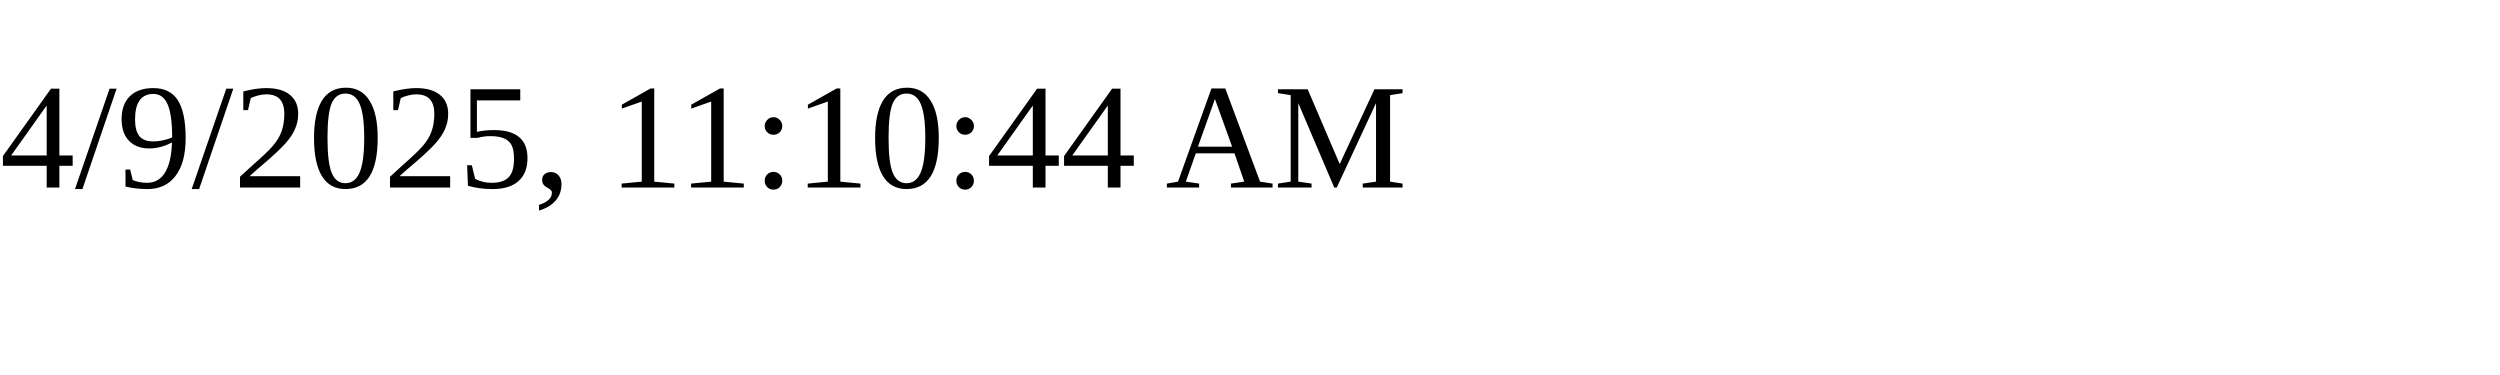
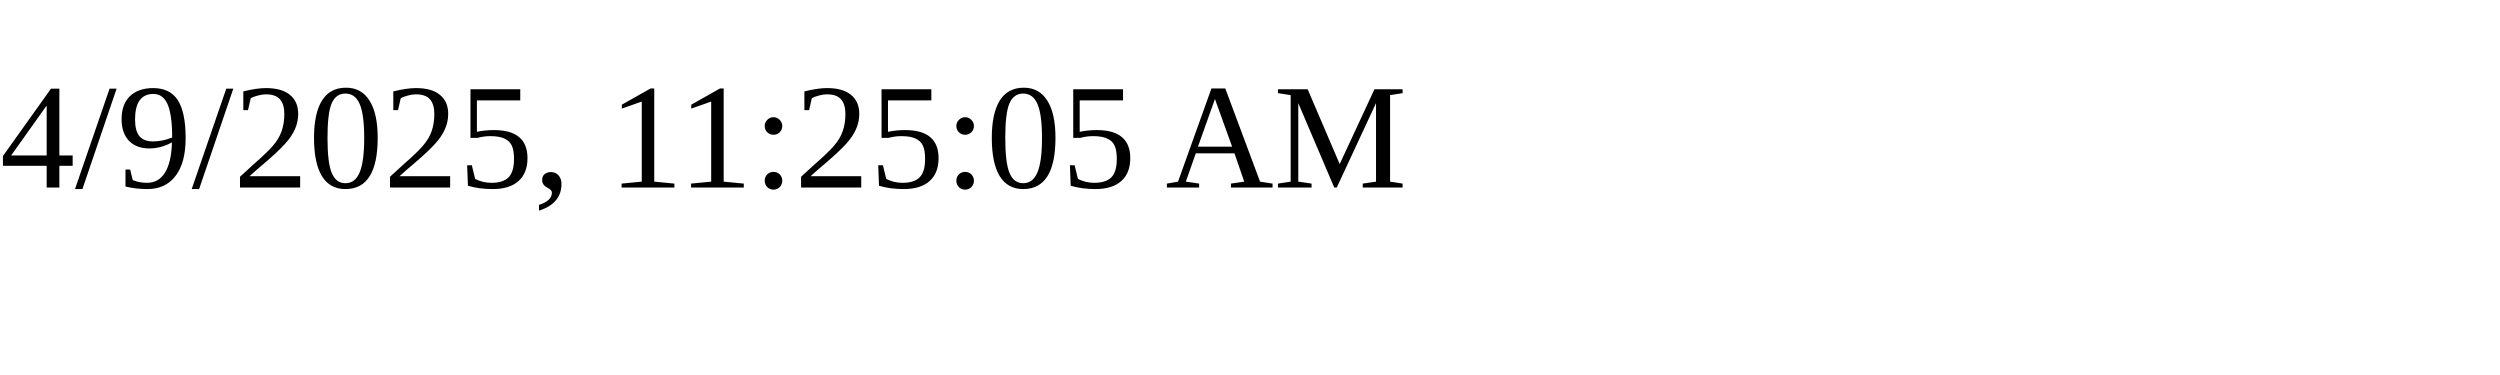
<svg xmlns="http://www.w3.org/2000/svg" height="30" width="200">
-   <text x="0" y="15">4/9/2025, 11:10:44 AM</text>
+   <text x="0" y="15">4/9/2025, 11:25:05 AM</text>
</svg>
